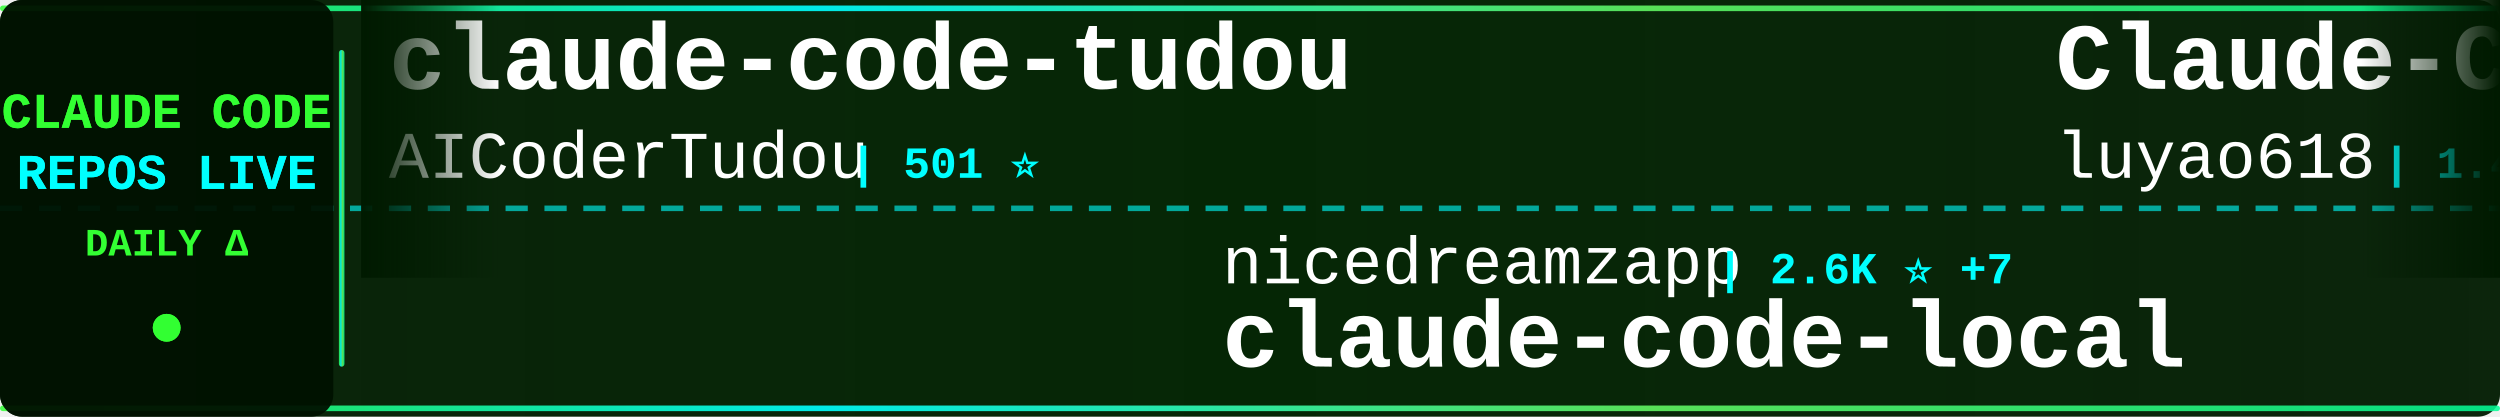
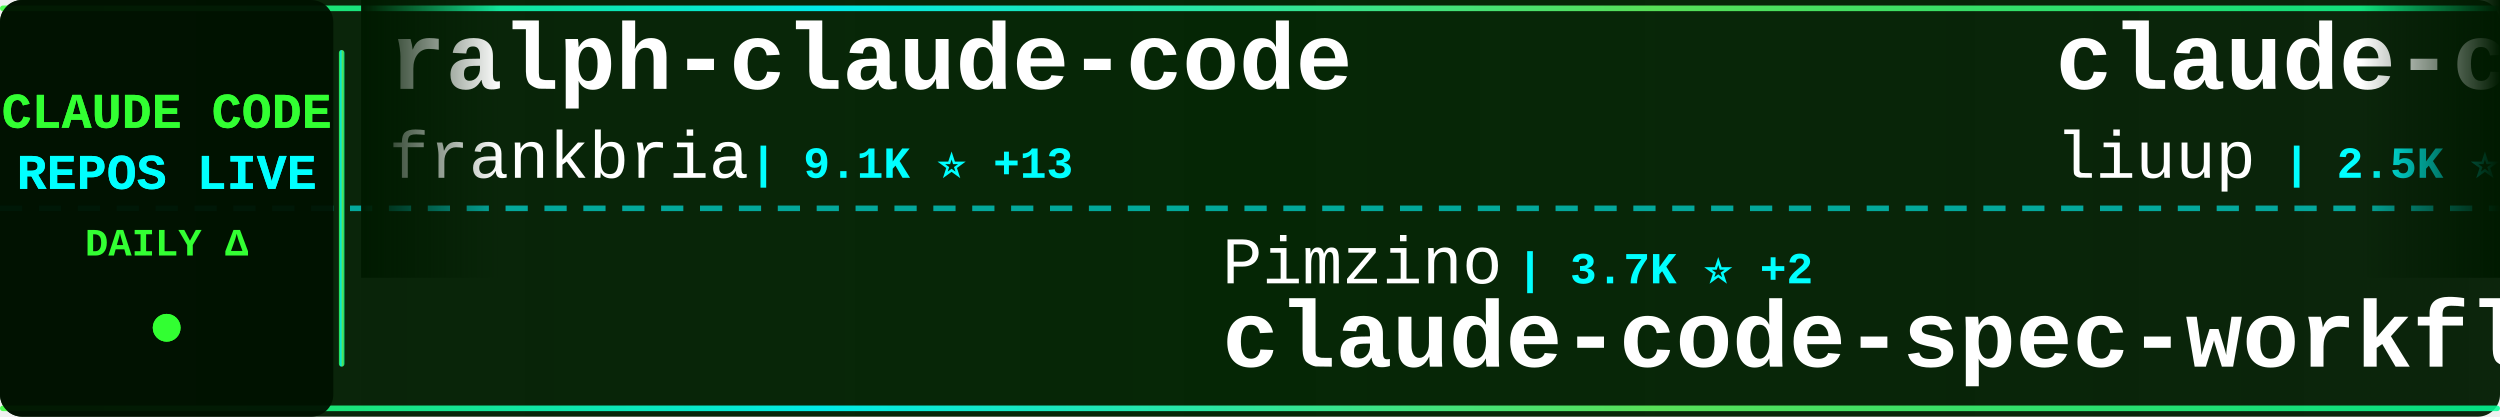
<svg xmlns="http://www.w3.org/2000/svg" width="900" height="150">
  <defs>
    <linearGradient id="tickerBg" x1="0%" y1="0%" x2="100%" y2="0%">
      <stop offset="0%" style="stop-color:#001a00;stop-opacity:0.95" />
      <stop offset="50%" style="stop-color:#002200;stop-opacity:0.98" />
      <stop offset="100%" style="stop-color:#001a00;stop-opacity:0.95" />
    </linearGradient>
    <linearGradient id="borderGrad" x1="0%" y1="0%" x2="100%" y2="0%">
      <stop offset="0%" style="stop-color:#33ff33;stop-opacity:0.85">
        <animate attributeName="stop-opacity" values="0.85;1;0.85" dur="2s" repeatCount="indefinite" />
      </stop>
      <stop offset="33%" style="stop-color:#00ffff;stop-opacity:0.9">
        <animate attributeName="stop-opacity" values="0.9;1;0.9" dur="2.2s" repeatCount="indefinite" />
      </stop>
      <stop offset="66%" style="stop-color:#66ff66;stop-opacity:0.85">
        <animate attributeName="stop-opacity" values="0.85;1;0.85" dur="1.8s" repeatCount="indefinite" />
      </stop>
      <stop offset="100%" style="stop-color:#00ff99;stop-opacity:0.85">
        <animate attributeName="stop-opacity" values="0.85;1;0.85" dur="2s" repeatCount="indefinite" />
      </stop>
    </linearGradient>
    <filter id="textGlow">
      <feGaussianBlur stdDeviation="0.1" result="coloredBlur" />
      <feMerge>
        <feMergeNode in="coloredBlur" />
        <feMergeNode in="SourceGraphic" />
      </feMerge>
    </filter>
    <filter id="metricGlow">
      <feGaussianBlur stdDeviation="0.2" result="coloredBlur" />
      <feMerge>
        <feMergeNode in="coloredBlur" />
        <feMergeNode in="SourceGraphic" />
      </feMerge>
    </filter>
    <linearGradient id="leftFade" x1="0%" y1="0%" x2="100%" y2="0%">
      <stop offset="0%" style="stop-color:#001a00;stop-opacity:1" />
      <stop offset="100%" style="stop-color:#001a00;stop-opacity:0" />
    </linearGradient>
    <linearGradient id="rightFade" x1="0%" y1="0%" x2="100%" y2="0%">
      <stop offset="0%" style="stop-color:#001a00;stop-opacity:0" />
      <stop offset="100%" style="stop-color:#001a00;stop-opacity:1" />
    </linearGradient>
  </defs>
  <rect width="900" height="150" fill="url(#tickerBg)" rx="8" />
  <rect x="0" y="2" width="900" height="2" fill="url(#borderGrad)" rx="1" />
  <rect x="0" y="146" width="900" height="2" fill="url(#borderGrad)" rx="1" />
  <line x1="0" y1="75" x2="900" y2="75" stroke="#00ffff" stroke-width="2" stroke-dasharray="8 6" opacity="0.6" />
  <rect x="0" y="0" width="120" height="150" fill="#001100" opacity="0.95" rx="8" />
  <text x="60" y="46" font-family="'Courier New', monospace" font-size="18" font-weight="bold" fill="#33ff33" text-anchor="middle" filter="url(#textGlow)">
    CLAUDE CODE
  </text>
  <text x="60" y="68" font-family="'Courier New', monospace" font-size="18" font-weight="bold" fill="#00ffff" text-anchor="middle" filter="url(#textGlow)">
    REPOS LIVE
  </text>
  <text x="60" y="92" font-family="'Courier New', monospace" font-size="14" font-weight="bold" fill="#33ff33" text-anchor="middle">
    DAILY Δ
  </text>
  <circle cx="60" cy="118" r="5" fill="#33ff33" filter="url(#metricGlow)">
    <animate attributeName="r" values="4;6;4" dur="1.5s" repeatCount="indefinite" />
    <animate attributeName="opacity" values="0.6;1;0.6" dur="1.5s" repeatCount="indefinite" />
  </circle>
  <rect x="122" y="18" width="2" height="114" fill="url(#borderGrad)" rx="1" />
  <clipPath id="tickerClip">
    <rect x="130" y="0" width="770" height="150" />
  </clipPath>
  <g clip-path="url(#tickerClip)">
    <g id="tickerItems">
      <animateTransform attributeName="transform" attributeType="XML" type="translate" from="0 0" to="-3000 0" dur="54s" repeatCount="indefinite" />
      <g transform="translate(0, 0)">
-         <text x="140" y="32" font-family="'Courier New', monospace" font-size="34" font-weight="bold" fill="#ffffff">claude-code-tudou</text>
-         <text x="140" y="64" font-family="'Courier New', monospace" font-size="24" font-weight="normal" fill="#ffffff" opacity="1.0">AICoderTudou</text>
-         <text x="306" y="64" font-family="'Courier New', monospace" font-size="16" font-weight="bold" fill="#00ffff"> | 501 ⭐</text>
+         <text x="140" y="32" font-family="'Courier New', monospace" font-size="34" font-weight="bold" fill="#ffffff">ralph-claude-code</text>
+         <text x="140" y="64" font-family="'Courier New', monospace" font-size="24" font-weight="normal" fill="#ffffff" opacity="1.0">frankbria</text>
+         <text x="270" y="64" font-family="'Courier New', monospace" font-size="16" font-weight="bold" fill="#00ffff"> | 9.1K ⭐ +13</text>
      </g>
      <g transform="translate(300, 0)">
-         <text x="140" y="102" font-family="'Courier New', monospace" font-size="24" font-weight="normal" fill="#ffffff" opacity="1.0">nicedreamzapp</text>
-         <text x="318" y="102" font-family="'Courier New', monospace" font-size="16" font-weight="bold" fill="#00ffff"> | 2.6K ⭐ +7</text>
-         <text x="140" y="132" font-family="'Courier New', monospace" font-size="34" font-weight="bold" fill="#ffffff">claude-code-local</text>
+         <text x="140" y="102" font-family="'Courier New', monospace" font-size="24" font-weight="normal" fill="#ffffff" opacity="1.0">Pimzino</text>
+         <text x="246" y="102" font-family="'Courier New', monospace" font-size="16" font-weight="bold" fill="#00ffff"> | 3.7K ⭐ +2</text>
+         <text x="140" y="132" font-family="'Courier New', monospace" font-size="34" font-weight="bold" fill="#ffffff">claude-code-spec-workflo...</text>
      </g>
      <g transform="translate(600, 0)">
-         <text x="140" y="32" font-family="'Courier New', monospace" font-size="34" font-weight="bold" fill="#ffffff">Claude-Code-Source-Study</text>
-         <text x="140" y="64" font-family="'Courier New', monospace" font-size="24" font-weight="normal" fill="#ffffff" opacity="1.0">luyao618</text>
-         <text x="258" y="64" font-family="'Courier New', monospace" font-size="16" font-weight="bold" fill="#00ffff"> | 1.4K ⭐ +8</text>
+         <text x="140" y="32" font-family="'Courier New', monospace" font-size="34" font-weight="bold" fill="#ffffff">claude-code-analysis</text>
+         <text x="140" y="64" font-family="'Courier New', monospace" font-size="24" font-weight="normal" fill="#ffffff" opacity="1.0">liuup</text>
+         <text x="222" y="64" font-family="'Courier New', monospace" font-size="16" font-weight="bold" fill="#00ffff"> | 2.5K ⭐ +22</text>
      </g>
      <g transform="translate(900, 0)">
-         <text x="140" y="102" font-family="'Courier New', monospace" font-size="24" font-weight="normal" fill="#ffffff" opacity="1.0">FlorianBruniaux</text>
-         <text x="342" y="102" font-family="'Courier New', monospace" font-size="16" font-weight="bold" fill="#00ffff"> | 4.3K ⭐ +11</text>
-         <text x="140" y="132" font-family="'Courier New', monospace" font-size="34" font-weight="bold" fill="#ffffff">claude-code-ultimate-gui...</text>
+         <text x="140" y="102" font-family="'Courier New', monospace" font-size="24" font-weight="normal" fill="#ffffff" opacity="1.0">centminmod</text>
+         <text x="282" y="102" font-family="'Courier New', monospace" font-size="16" font-weight="bold" fill="#00ffff"> | 2.3K ⭐ +1</text>
+         <text x="140" y="132" font-family="'Courier New', monospace" font-size="34" font-weight="bold" fill="#ffffff">my-claude-code-setup</text>
      </g>
      <g transform="translate(1200, 0)">
-         <text x="140" y="32" font-family="'Courier New', monospace" font-size="34" font-weight="bold" fill="#ffffff">claude-code-tips</text>
-         <text x="140" y="64" font-family="'Courier New', monospace" font-size="24" font-weight="normal" fill="#ffffff" opacity="1.0">ykdojo</text>
-         <text x="234" y="64" font-family="'Courier New', monospace" font-size="16" font-weight="bold" fill="#00ffff"> | 8.3K ⭐ +35</text>
+         <text x="140" y="32" font-family="'Courier New', monospace" font-size="34" font-weight="bold" fill="#ffffff">claude-code-source-code</text>
+         <text x="140" y="64" font-family="'Courier New', monospace" font-size="24" font-weight="normal" fill="#ffffff" opacity="1.0">777genius</text>
+         <text x="270" y="64" font-family="'Courier New', monospace" font-size="16" font-weight="bold" fill="#00ffff"> | 910 ⭐</text>
      </g>
      <g transform="translate(1500, 0)">
-         <text x="140" y="102" font-family="'Courier New', monospace" font-size="24" font-weight="normal" fill="#ffffff" opacity="1.0">fuergaosi233</text>
-         <text x="306" y="102" font-family="'Courier New', monospace" font-size="16" font-weight="bold" fill="#00ffff"> | 2.6K ⭐ +6</text>
-         <text x="140" y="132" font-family="'Courier New', monospace" font-size="34" font-weight="bold" fill="#ffffff">claude-code-proxy</text>
+         <text x="140" y="102" font-family="'Courier New', monospace" font-size="24" font-weight="normal" fill="#ffffff" opacity="1.0">anthropics</text>
+         <text x="282" y="102" font-family="'Courier New', monospace" font-size="16" font-weight="bold" fill="#00ffff"> | 7.6K ⭐ +17</text>
+         <text x="140" y="132" font-family="'Courier New', monospace" font-size="34" font-weight="bold" fill="#ffffff">claude-code-action</text>
      </g>
      <g transform="translate(1800, 0)">
        <text x="140" y="32" font-family="'Courier New', monospace" font-size="34" font-weight="bold" fill="#ffffff">claude-code</text>
-         <text x="140" y="64" font-family="'Courier New', monospace" font-size="24" font-weight="normal" fill="#ffffff" opacity="1.0">T-Lab-CUHKSZ</text>
-         <text x="306" y="64" font-family="'Courier New', monospace" font-size="16" font-weight="bold" fill="#00ffff"> | 310 ⭐</text>
+         <text x="140" y="64" font-family="'Courier New', monospace" font-size="24" font-weight="normal" fill="#ffffff" opacity="1.0">tanbiralam</text>
+         <text x="282" y="64" font-family="'Courier New', monospace" font-size="16" font-weight="bold" fill="#00ffff"> | 1.7K ⭐ +7</text>
      </g>
      <g transform="translate(2100, 0)">
-         <text x="140" y="102" font-family="'Courier New', monospace" font-size="24" font-weight="normal" fill="#ffffff" opacity="1.0">VoltAgent</text>
-         <text x="270" y="102" font-family="'Courier New', monospace" font-size="16" font-weight="bold" fill="#00ffff"> | 19.8K ⭐ +65</text>
-         <text x="140" y="132" font-family="'Courier New', monospace" font-size="34" font-weight="bold" fill="#ffffff">awesome-claude-code-suba...</text>
+         <text x="140" y="102" font-family="'Courier New', monospace" font-size="24" font-weight="normal" fill="#ffffff" opacity="1.0">alejandrobalderas</text>
+         <text x="366" y="102" font-family="'Courier New', monospace" font-size="16" font-weight="bold" fill="#00ffff"> | 1.9K ⭐ +1</text>
+         <text x="140" y="132" font-family="'Courier New', monospace" font-size="34" font-weight="bold" fill="#ffffff">claude-code-from-source</text>
      </g>
      <g transform="translate(2400, 0)">
-         <text x="140" y="32" font-family="'Courier New', monospace" font-size="34" font-weight="bold" fill="#ffffff">CLIProxyAPI</text>
-         <text x="140" y="64" font-family="'Courier New', monospace" font-size="24" font-weight="normal" fill="#ffffff" opacity="1.0">router-for-me</text>
-         <text x="318" y="64" font-family="'Courier New', monospace" font-size="16" font-weight="bold" fill="#00ffff"> | 32.8K ⭐ +159</text>
+         <text x="140" y="32" font-family="'Courier New', monospace" font-size="34" font-weight="bold" fill="#ffffff">collection-claude-code-s...</text>
+         <text x="140" y="64" font-family="'Courier New', monospace" font-size="24" font-weight="normal" fill="#ffffff" opacity="1.0">chauncygu</text>
+         <text x="270" y="64" font-family="'Courier New', monospace" font-size="16" font-weight="bold" fill="#00ffff"> | 2.4K ⭐ +4</text>
      </g>
      <g transform="translate(2700, 0)">
-         <text x="140" y="102" font-family="'Courier New', monospace" font-size="24" font-weight="normal" fill="#ffffff" opacity="1.0">LING71671</text>
-         <text x="270" y="102" font-family="'Courier New', monospace" font-size="16" font-weight="bold" fill="#00ffff"> | 830 ⭐ +1</text>
-         <text x="140" y="132" font-family="'Courier New', monospace" font-size="34" font-weight="bold" fill="#ffffff">Open-ClaudeCode</text>
+         <text x="140" y="102" font-family="'Courier New', monospace" font-size="24" font-weight="normal" fill="#ffffff" opacity="1.0">luongnv89</text>
+         <text x="270" y="102" font-family="'Courier New', monospace" font-size="16" font-weight="bold" fill="#00ffff"> | 33.0K ⭐ +177</text>
+         <text x="140" y="132" font-family="'Courier New', monospace" font-size="34" font-weight="bold" fill="#ffffff">claude-howto</text>
      </g>
      <g transform="translate(3000, 0)">
-         <text x="140" y="32" font-family="'Courier New', monospace" font-size="34" font-weight="bold" fill="#ffffff">claude-code-tudou</text>
-         <text x="140" y="64" font-family="'Courier New', monospace" font-size="24" font-weight="normal" fill="#ffffff" opacity="1.0">AICoderTudou</text>
-         <text x="306" y="64" font-family="'Courier New', monospace" font-size="16" font-weight="bold" fill="#00ffff"> | 501 ⭐</text>
+         <text x="140" y="32" font-family="'Courier New', monospace" font-size="34" font-weight="bold" fill="#ffffff">ralph-claude-code</text>
+         <text x="140" y="64" font-family="'Courier New', monospace" font-size="24" font-weight="normal" fill="#ffffff" opacity="1.0">frankbria</text>
+         <text x="270" y="64" font-family="'Courier New', monospace" font-size="16" font-weight="bold" fill="#00ffff"> | 9.1K ⭐ +13</text>
      </g>
      <g transform="translate(3300, 0)">
-         <text x="140" y="102" font-family="'Courier New', monospace" font-size="24" font-weight="normal" fill="#ffffff" opacity="1.0">nicedreamzapp</text>
-         <text x="318" y="102" font-family="'Courier New', monospace" font-size="16" font-weight="bold" fill="#00ffff"> | 2.6K ⭐ +7</text>
-         <text x="140" y="132" font-family="'Courier New', monospace" font-size="34" font-weight="bold" fill="#ffffff">claude-code-local</text>
+         <text x="140" y="102" font-family="'Courier New', monospace" font-size="24" font-weight="normal" fill="#ffffff" opacity="1.0">Pimzino</text>
+         <text x="246" y="102" font-family="'Courier New', monospace" font-size="16" font-weight="bold" fill="#00ffff"> | 3.7K ⭐ +2</text>
+         <text x="140" y="132" font-family="'Courier New', monospace" font-size="34" font-weight="bold" fill="#ffffff">claude-code-spec-workflo...</text>
      </g>
      <g transform="translate(3600, 0)">
-         <text x="140" y="32" font-family="'Courier New', monospace" font-size="34" font-weight="bold" fill="#ffffff">Claude-Code-Source-Study</text>
-         <text x="140" y="64" font-family="'Courier New', monospace" font-size="24" font-weight="normal" fill="#ffffff" opacity="1.0">luyao618</text>
-         <text x="258" y="64" font-family="'Courier New', monospace" font-size="16" font-weight="bold" fill="#00ffff"> | 1.4K ⭐ +8</text>
+         <text x="140" y="32" font-family="'Courier New', monospace" font-size="34" font-weight="bold" fill="#ffffff">claude-code-analysis</text>
+         <text x="140" y="64" font-family="'Courier New', monospace" font-size="24" font-weight="normal" fill="#ffffff" opacity="1.0">liuup</text>
+         <text x="222" y="64" font-family="'Courier New', monospace" font-size="16" font-weight="bold" fill="#00ffff"> | 2.5K ⭐ +22</text>
      </g>
      <g transform="translate(3900, 0)">
-         <text x="140" y="102" font-family="'Courier New', monospace" font-size="24" font-weight="normal" fill="#ffffff" opacity="1.0">FlorianBruniaux</text>
-         <text x="342" y="102" font-family="'Courier New', monospace" font-size="16" font-weight="bold" fill="#00ffff"> | 4.3K ⭐ +11</text>
-         <text x="140" y="132" font-family="'Courier New', monospace" font-size="34" font-weight="bold" fill="#ffffff">claude-code-ultimate-gui...</text>
+         <text x="140" y="102" font-family="'Courier New', monospace" font-size="24" font-weight="normal" fill="#ffffff" opacity="1.0">centminmod</text>
+         <text x="282" y="102" font-family="'Courier New', monospace" font-size="16" font-weight="bold" fill="#00ffff"> | 2.3K ⭐ +1</text>
+         <text x="140" y="132" font-family="'Courier New', monospace" font-size="34" font-weight="bold" fill="#ffffff">my-claude-code-setup</text>
      </g>
    </g>
  </g>
  <rect x="130" y="0" width="50" height="100" fill="url(#leftFade)" />
  <rect x="850" y="0" width="50" height="100" fill="url(#rightFade)" />
</svg>
